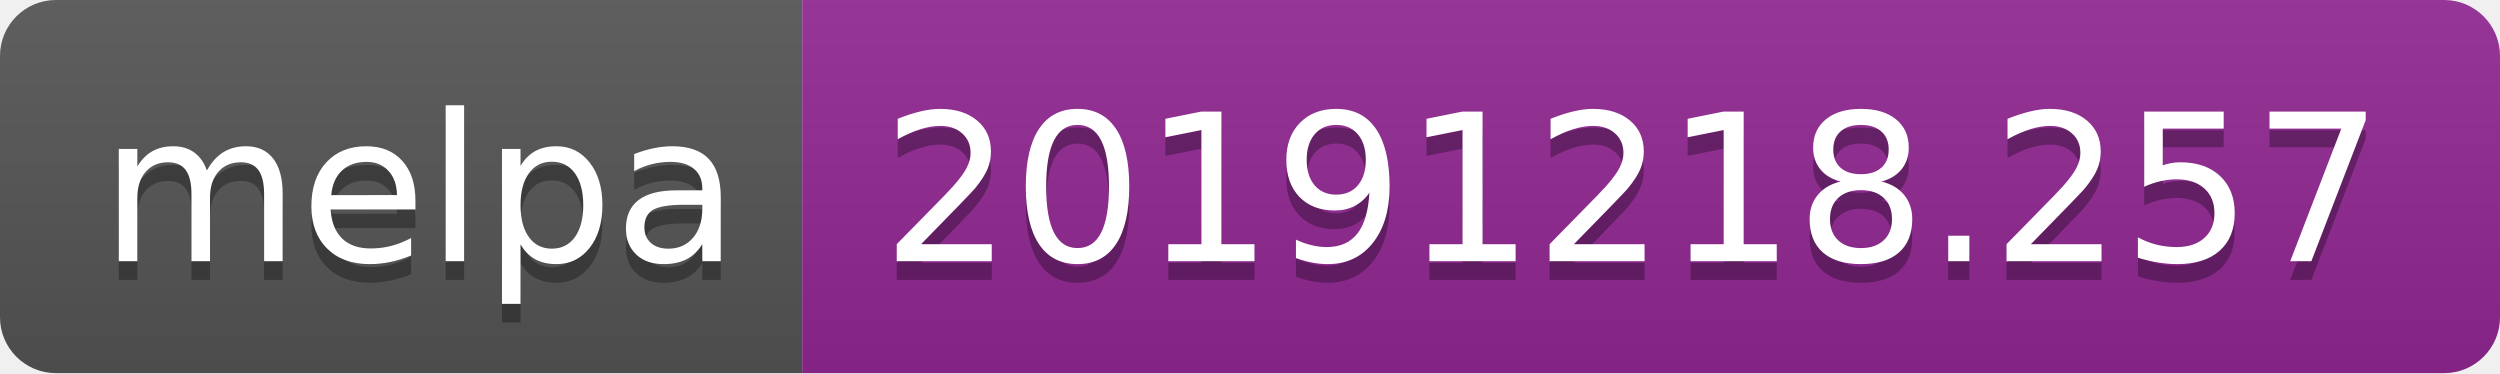
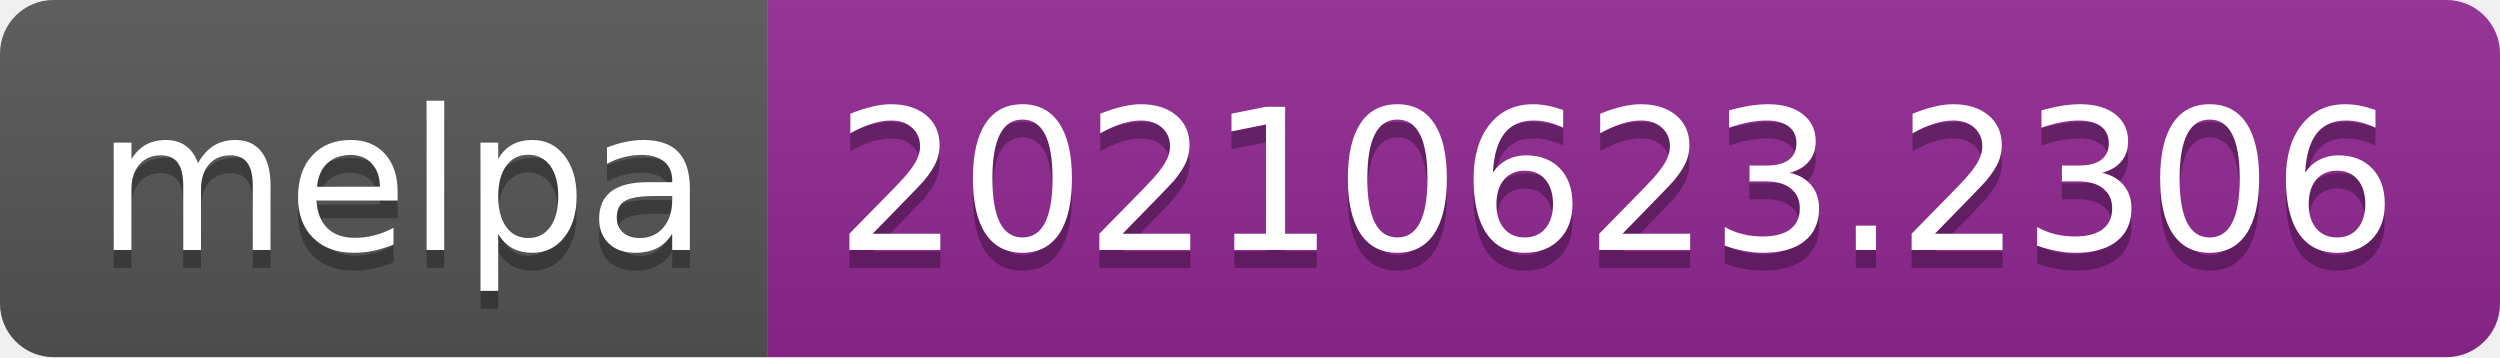
- <svg xmlns="http://www.w3.org/2000/svg" width="134" height="20" role="img" aria-label="melpa: 20191218.257">
+ <svg xmlns="http://www.w3.org/2000/svg" width="140" height="20" role="img" aria-label="melpa: 20210623.2306">
  <linearGradient id="s" x2="0" y2="100%">
    <stop offset="0" stop-color="#bbb" stop-opacity=".1" />
    <stop offset="1" stop-opacity=".1" />
  </linearGradient>
  <clipPath id="r">
-     <rect width="134" height="20" rx="3" fill="#fff" />
+     <rect width="140" height="20" rx="3" fill="#fff" />
  </clipPath>
  <g clip-path="url(#r)">
    <rect width="43" height="20" fill="#555" />
-     <rect x="43" width="91" height="20" fill="#922793" />
-     <rect width="134" height="20" fill="url(#s)" />
+     <rect x="43" width="97" height="20" fill="#922793" />
+     <rect width="140" height="20" fill="url(#s)" />
  </g>
  <g fill="#fff" text-anchor="middle" font-family="Verdana,Geneva,DejaVu Sans,sans-serif" text-rendering="geometricPrecision" font-size="110">
    <text aria-hidden="true" x="225" y="150" fill="#010101" fill-opacity=".3" transform="scale(.1)" textLength="330">melpa</text>
    <text x="225" y="140" transform="scale(.1)" fill="#fff" textLength="330">melpa</text>
-     <text aria-hidden="true" x="875" y="150" fill="#010101" fill-opacity=".3" transform="scale(.1)" textLength="810">20191218.257</text>
-     <text x="875" y="140" transform="scale(.1)" fill="#fff" textLength="810">20191218.257</text>
+     <text aria-hidden="true" x="905" y="150" fill="#010101" fill-opacity=".3" transform="scale(.1)" textLength="870">20210623.2306</text>
+     <text x="905" y="140" transform="scale(.1)" fill="#fff" textLength="870">20210623.2306</text>
  </g>
</svg>
